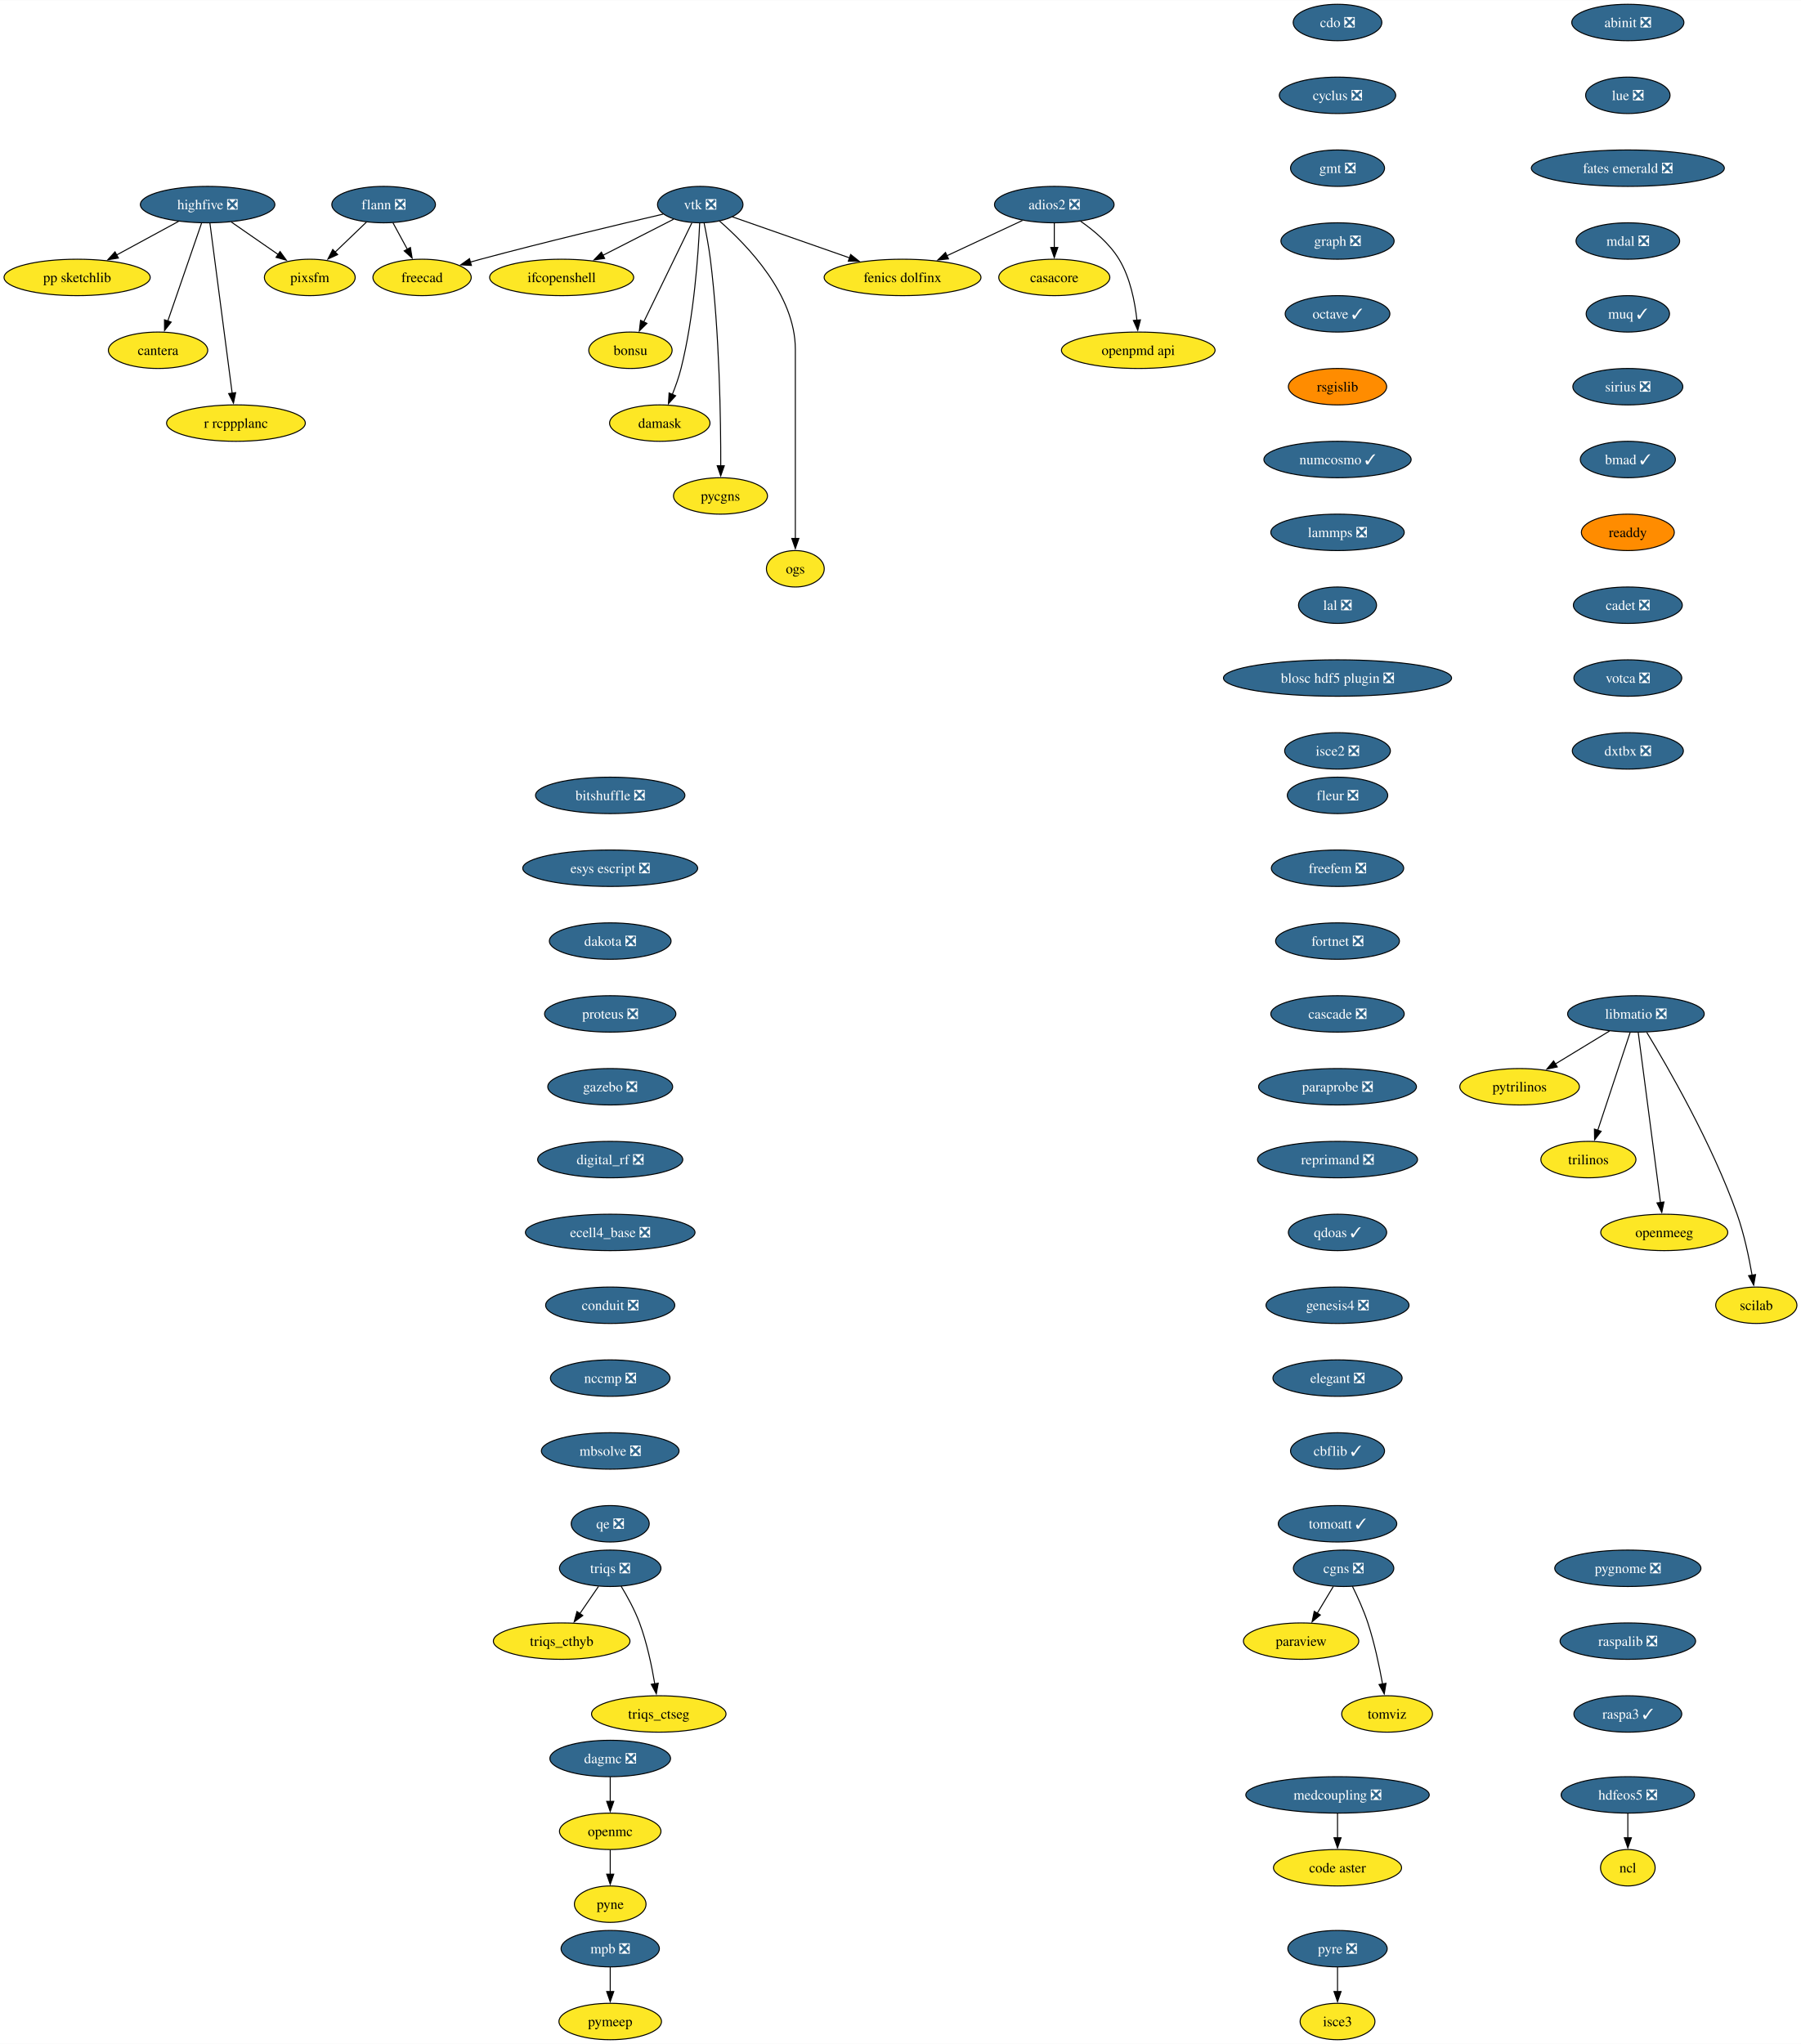
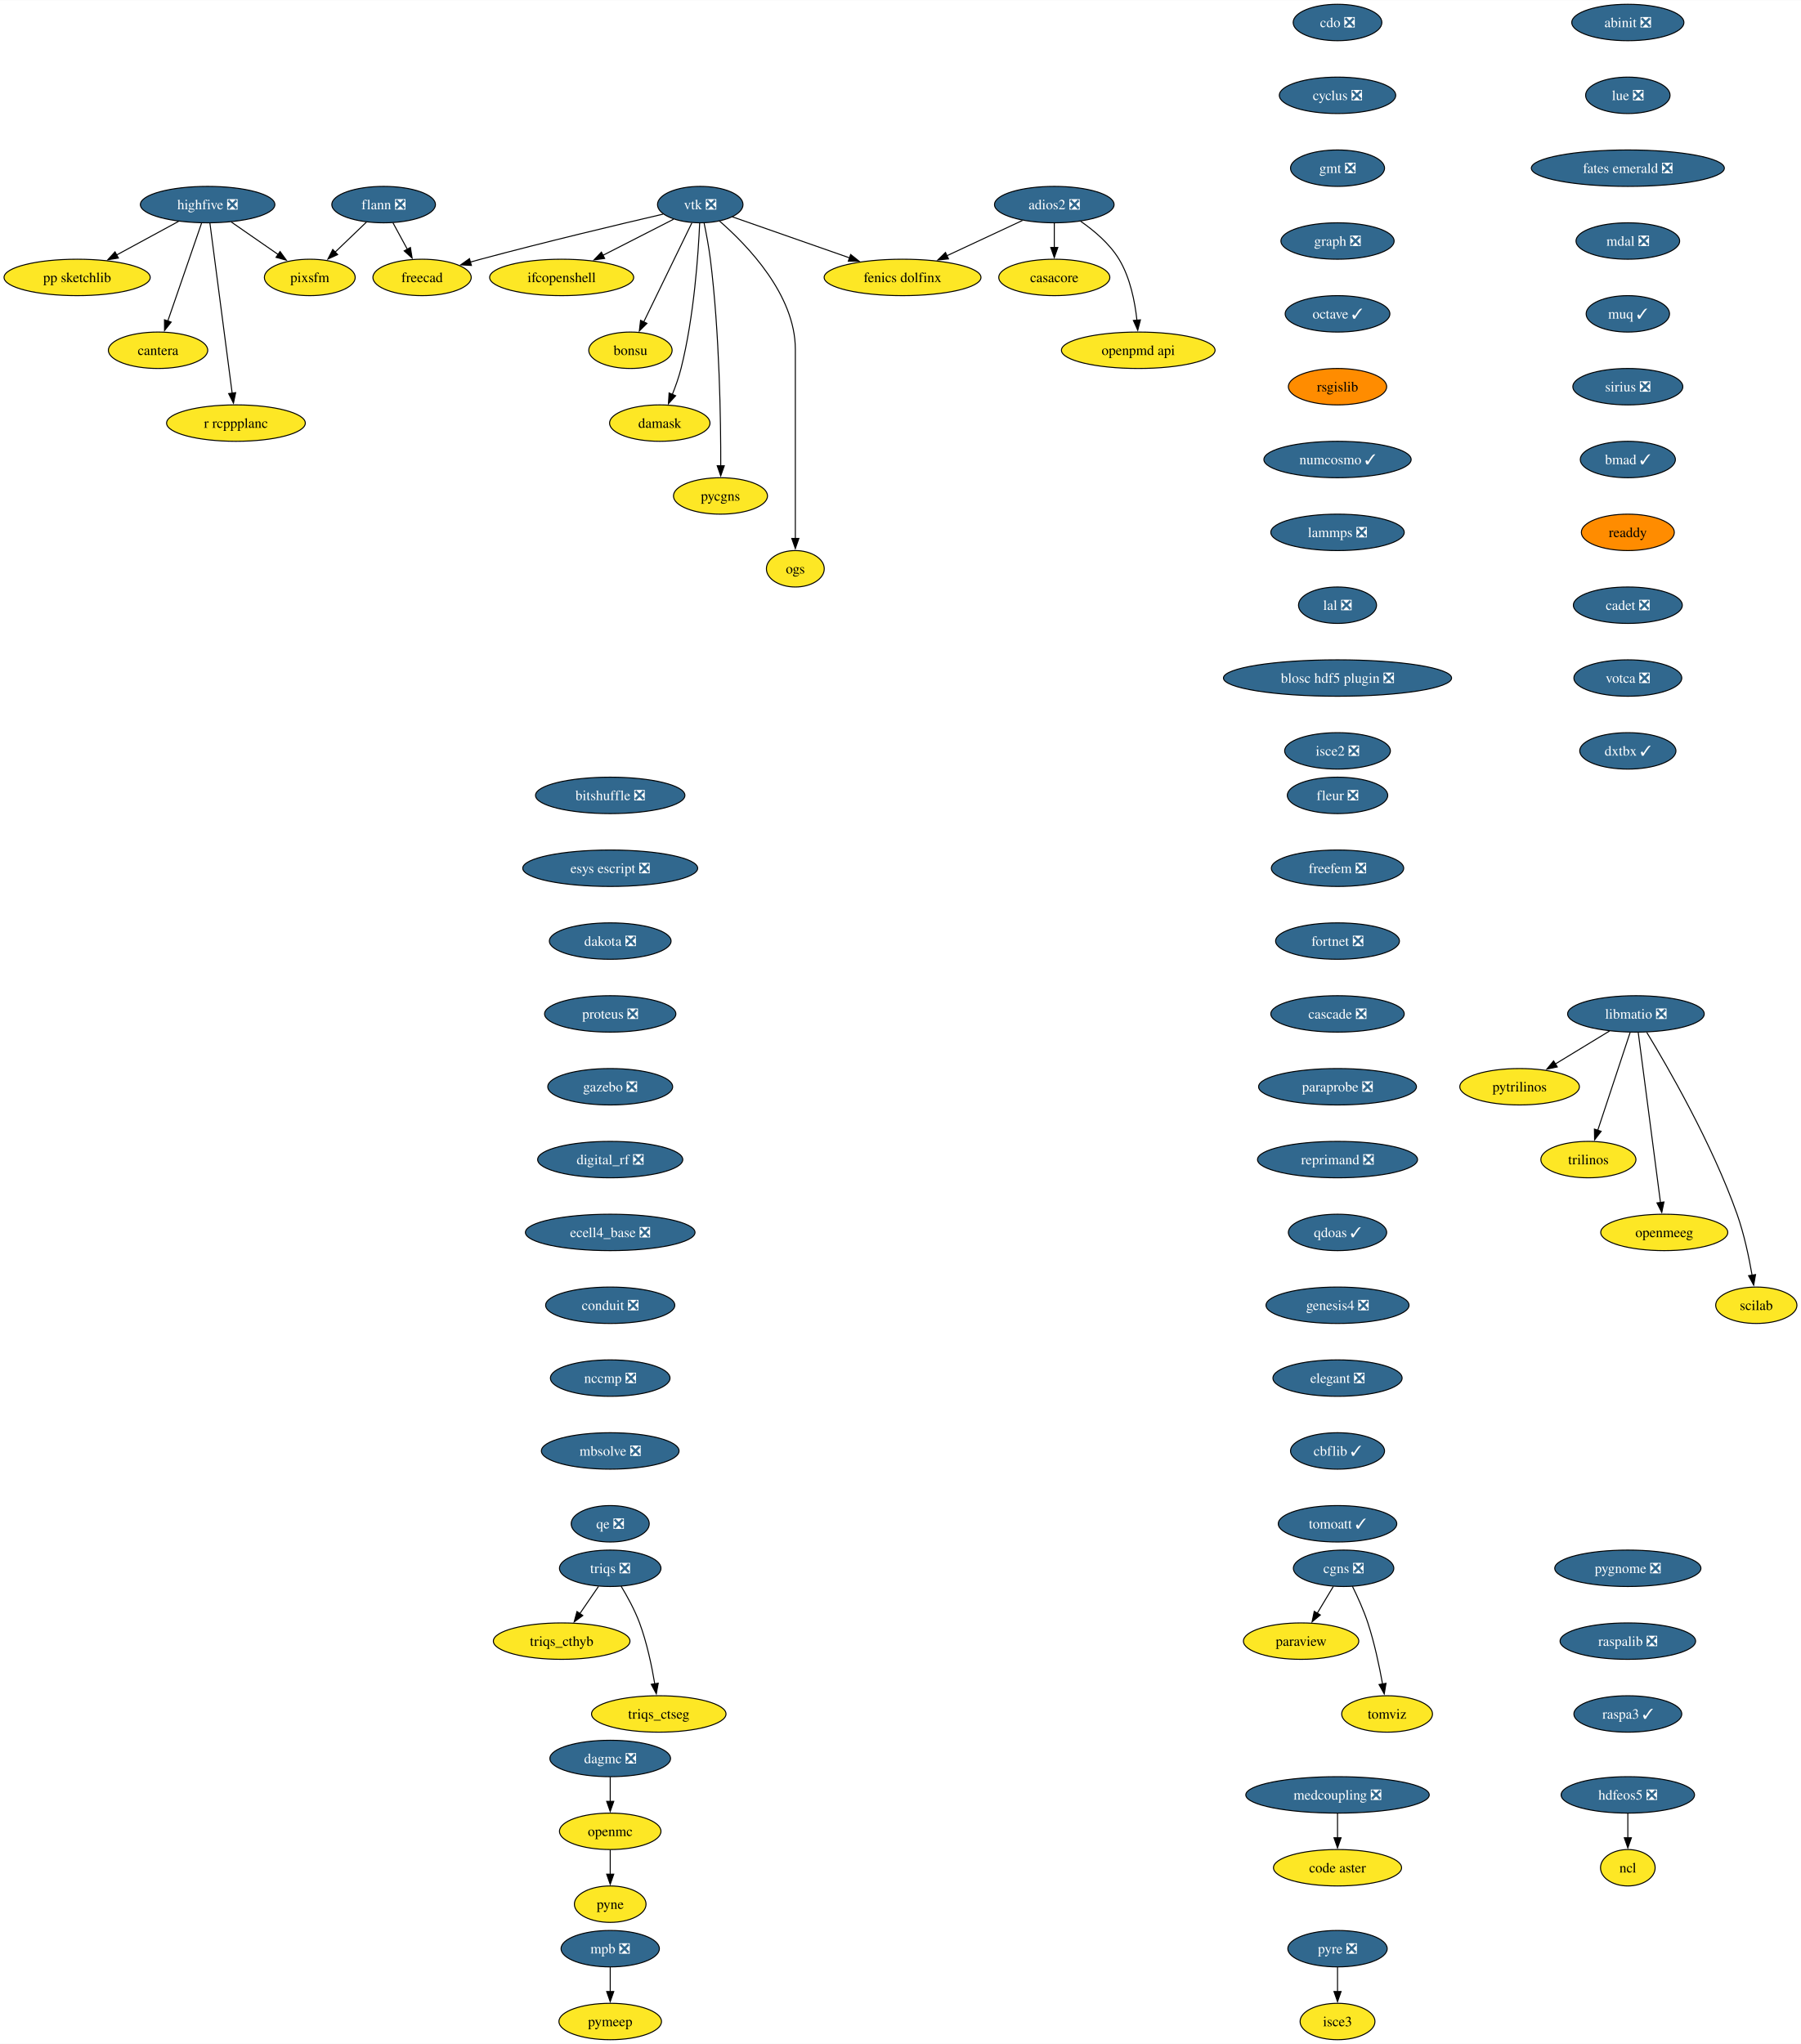
<svg xmlns="http://www.w3.org/2000/svg" xmlns:xlink="http://www.w3.org/1999/xlink" width="1780pt" height="2020pt" viewBox="0.00 0.00 1780.41 2020.00">
  <g id="graph0" class="graph" transform="scale(1 1) rotate(0) translate(4 2016)">
    <polygon fill="white" stroke="none" points="-4,4 -4,-2016 1776.41,-2016 1776.41,4 -4,4" />
    <g id="node1" class="node">
      <g id="a_node1">
        <a xlink:href="https://github.com/conda-forge/casacore-feedstock" xlink:title="casacore">
          <ellipse fill="#fde725" stroke="black" cx="1038.25" cy="-1742" rx="54.89" ry="18" />
          <text text-anchor="middle" x="1038.25" y="-1737.33" font-family="Times,serif" font-size="14.00">casacore</text>
        </a>
      </g>
    </g>
    <g id="node2" class="node">
      <g id="a_node2">
        <a xlink:href="https://github.com/conda-forge/cdo-feedstock/pull/163" xlink:title="cdo ❎">
          <ellipse fill="#31688e" stroke="black" cx="1318.25" cy="-1994" rx="43.84" ry="18" />
          <text text-anchor="middle" x="1318.25" y="-1989.33" font-family="Times,serif" font-size="14.00" fill="white">cdo ❎</text>
        </a>
      </g>
    </g>
    <g id="node3" class="node">
      <g id="a_node3">
        <a xlink:href="https://github.com/conda-forge/cyclus-feedstock/pull/107" xlink:title="cyclus ❎">
          <ellipse fill="#31688e" stroke="black" cx="1318.25" cy="-1922" rx="57.52" ry="18" />
          <text text-anchor="middle" x="1318.25" y="-1917.33" font-family="Times,serif" font-size="14.00" fill="white">cyclus ❎</text>
        </a>
      </g>
    </g>
    <g id="node4" class="node">
      <g id="a_node4">
        <a xlink:href="https://github.com/conda-forge/gmt-feedstock/pull/312" xlink:title="gmt ❎">
          <ellipse fill="#31688e" stroke="black" cx="1318.25" cy="-1850" rx="46.47" ry="18" />
          <text text-anchor="middle" x="1318.25" y="-1845.33" font-family="Times,serif" font-size="14.00" fill="white">gmt ❎</text>
        </a>
      </g>
    </g>
    <g id="node8" class="node">
      <g id="a_node8">
        <a xlink:href="https://github.com/conda-forge/graph-feedstock/pull/13" xlink:title="graph ❎">
          <ellipse fill="#31688e" stroke="black" cx="1318.25" cy="-1778" rx="55.94" ry="18" />
          <text text-anchor="middle" x="1318.25" y="-1773.33" font-family="Times,serif" font-size="14.00" fill="white">graph ❎</text>
        </a>
      </g>
    </g>
    <g id="node5" class="node">
      <g id="a_node5">
        <a xlink:href="https://github.com/conda-forge/flann-feedstock/pull/48" xlink:title="flann ❎">
          <ellipse fill="#31688e" stroke="black" cx="375.25" cy="-1814" rx="51.21" ry="18" />
          <text text-anchor="middle" x="375.25" y="-1809.33" font-family="Times,serif" font-size="14.00" fill="white">flann ❎</text>
        </a>
      </g>
    </g>
    <g id="node6" class="node">
      <g id="a_node6">
        <a xlink:href="https://github.com/conda-forge/freecad-feedstock" xlink:title="freecad">
          <ellipse fill="#fde725" stroke="black" cx="413.25" cy="-1742" rx="48.58" ry="18" />
          <text text-anchor="middle" x="413.25" y="-1737.33" font-family="Times,serif" font-size="14.00">freecad</text>
        </a>
      </g>
    </g>
    <g id="edge3" class="edge">
      <path fill="none" stroke="black" d="M384.45,-1796.05C388.75,-1788.14 393.96,-1778.54 398.76,-1769.69" />
      <polygon fill="black" stroke="black" points="401.72,-1771.58 403.42,-1761.12 395.57,-1768.24 401.72,-1771.58" />
    </g>
    <g id="node7" class="node">
      <g id="a_node7">
        <a xlink:href="https://github.com/conda-forge/pixsfm-feedstock" xlink:title="pixsfm">
          <ellipse fill="#fde725" stroke="black" cx="302.25" cy="-1742" rx="44.9" ry="18" />
          <text text-anchor="middle" x="302.25" y="-1737.33" font-family="Times,serif" font-size="14.00">pixsfm</text>
        </a>
      </g>
    </g>
    <g id="edge4" class="edge">
      <path fill="none" stroke="black" d="M358.32,-1796.76C349.11,-1787.93 337.53,-1776.83 327.3,-1767.01" />
      <polygon fill="black" stroke="black" points="329.82,-1764.59 320.18,-1760.19 324.98,-1769.64 329.82,-1764.59" />
    </g>
    <g id="node9" class="node">
      <g id="a_node9">
        <a xlink:href="https://github.com/conda-forge/octave-feedstock/pull/139" xlink:title="octave ✓">
          <ellipse fill="#31688e" stroke="black" cx="1318.25" cy="-1706" rx="51.74" ry="18" />
          <text text-anchor="middle" x="1318.25" y="-1701.33" font-family="Times,serif" font-size="14.00" fill="white">octave ✓</text>
        </a>
      </g>
    </g>
    <g id="node17" class="node">
      <g id="a_node17">
        <a xlink:href="https://github.com/conda-forge/rsgislib-feedstock" xlink:title="rsgislib">
          <ellipse fill="#ff8c00" stroke="black" cx="1318.25" cy="-1634" rx="48.58" ry="18" />
          <text text-anchor="middle" x="1318.25" y="-1629.33" font-family="Times,serif" font-size="14.00">rsgislib</text>
        </a>
      </g>
    </g>
    <g id="node10" class="node">
      <g id="a_node10">
        <a xlink:href="https://github.com/conda-forge/hdfeos5-feedstock/pull/44" xlink:title="hdfeos5 ❎">
          <ellipse fill="#31688e" stroke="black" cx="1605.25" cy="-242" rx="65.94" ry="18" />
          <text text-anchor="middle" x="1605.25" y="-237.32" font-family="Times,serif" font-size="14.00" fill="white">hdfeos5 ❎</text>
        </a>
      </g>
    </g>
    <g id="node11" class="node">
      <g id="a_node11">
        <a xlink:href="https://github.com/conda-forge/ncl-feedstock" xlink:title="ncl">
          <ellipse fill="#fde725" stroke="black" cx="1605.25" cy="-170" rx="27" ry="18" />
          <text text-anchor="middle" x="1605.25" y="-165.32" font-family="Times,serif" font-size="14.00">ncl</text>
        </a>
      </g>
    </g>
    <g id="edge7" class="edge">
      <path fill="none" stroke="black" d="M1605.25,-223.7C1605.25,-216.41 1605.25,-207.73 1605.25,-199.54" />
      <polygon fill="black" stroke="black" points="1608.75,-199.62 1605.25,-189.62 1601.75,-199.62 1608.75,-199.62" />
    </g>
    <g id="node12" class="node">
      <g id="a_node12">
        <a xlink:href="https://github.com/conda-forge/libmatio-feedstock/pull/57" xlink:title="libmatio ❎">
          <ellipse fill="#31688e" stroke="black" cx="1613.25" cy="-1014" rx="67.52" ry="18" />
          <text text-anchor="middle" x="1613.25" y="-1009.33" font-family="Times,serif" font-size="14.00" fill="white">libmatio ❎</text>
        </a>
      </g>
    </g>
    <g id="node13" class="node">
      <g id="a_node13">
        <a xlink:href="https://github.com/conda-forge/pytrilinos-feedstock" xlink:title="pytrilinos">
          <ellipse fill="#fde725" stroke="black" cx="1498.25" cy="-942" rx="59.1" ry="18" />
          <text text-anchor="middle" x="1498.25" y="-937.33" font-family="Times,serif" font-size="14.00">pytrilinos</text>
        </a>
      </g>
    </g>
    <g id="edge8" class="edge">
      <path fill="none" stroke="black" d="M1587.16,-997.12C1571.31,-987.47 1550.88,-975.04 1533.6,-964.52" />
      <polygon fill="black" stroke="black" points="1535.5,-961.58 1525.14,-959.37 1531.86,-967.56 1535.5,-961.58" />
    </g>
    <g id="node14" class="node">
      <g id="a_node14">
        <a xlink:href="https://github.com/conda-forge/trilinos-feedstock" xlink:title="trilinos">
          <ellipse fill="#fde725" stroke="black" cx="1566.25" cy="-870" rx="47" ry="18" />
          <text text-anchor="middle" x="1566.25" y="-865.33" font-family="Times,serif" font-size="14.00">trilinos</text>
        </a>
      </g>
    </g>
    <g id="edge9" class="edge">
      <path fill="none" stroke="black" d="M1607.49,-995.59C1599.52,-971.5 1585.04,-927.75 1575.53,-899.03" />
      <polygon fill="black" stroke="black" points="1578.86,-897.94 1572.39,-889.55 1572.21,-900.14 1578.86,-897.94" />
    </g>
    <g id="node15" class="node">
      <g id="a_node15">
        <a xlink:href="https://github.com/conda-forge/openmeeg-feedstock" xlink:title="openmeeg">
          <ellipse fill="#fde725" stroke="black" cx="1641.25" cy="-798" rx="62.78" ry="18" />
          <text text-anchor="middle" x="1641.25" y="-793.33" font-family="Times,serif" font-size="14.00">openmeeg</text>
        </a>
      </g>
    </g>
    <g id="edge10" class="edge">
      <path fill="none" stroke="black" d="M1615.5,-995.85C1620.3,-959.14 1631.61,-872.66 1637.52,-827.53" />
      <polygon fill="black" stroke="black" points="1640.97,-828.1 1638.8,-817.73 1634.03,-827.19 1640.97,-828.1" />
    </g>
    <g id="node16" class="node">
      <g id="a_node16">
        <a xlink:href="https://github.com/conda-forge/scilab-feedstock" xlink:title="scilab">
          <ellipse fill="#fde725" stroke="black" cx="1732.25" cy="-726" rx="40.16" ry="18" />
          <text text-anchor="middle" x="1732.25" y="-721.33" font-family="Times,serif" font-size="14.00">scilab</text>
        </a>
      </g>
    </g>
    <g id="edge11" class="edge">
      <path fill="none" stroke="black" d="M1623.95,-995.76C1644.26,-962.32 1688.56,-885.79 1713.25,-816 1720.19,-796.39 1725.01,-773.42 1728.07,-755.73" />
      <polygon fill="black" stroke="black" points="1731.51,-756.35 1729.66,-745.92 1724.6,-755.23 1731.51,-756.35" />
    </g>
    <g id="node21" class="node">
      <g id="a_node21">
        <a xlink:href="https://github.com/conda-forge/numcosmo-feedstock/pull/85" xlink:title="numcosmo ✓">
          <ellipse fill="#31688e" stroke="black" cx="1318.25" cy="-1562" rx="72.78" ry="18" />
          <text text-anchor="middle" x="1318.25" y="-1557.33" font-family="Times,serif" font-size="14.00" fill="white">numcosmo ✓</text>
        </a>
      </g>
    </g>
    <g id="node18" class="node">
      <g id="a_node18">
        <a xlink:href="https://github.com/conda-forge/openmc-feedstock" xlink:title="openmc">
          <ellipse fill="#fde725" stroke="black" cx="599.25" cy="-206" rx="50.16" ry="18" />
          <text text-anchor="middle" x="599.25" y="-201.33" font-family="Times,serif" font-size="14.00">openmc</text>
        </a>
      </g>
    </g>
    <g id="node19" class="node">
      <g id="a_node19">
        <a xlink:href="https://github.com/conda-forge/pyne-feedstock" xlink:title="pyne">
          <ellipse fill="#fde725" stroke="black" cx="599.25" cy="-134" rx="35.42" ry="18" />
          <text text-anchor="middle" x="599.25" y="-129.32" font-family="Times,serif" font-size="14.00">pyne</text>
        </a>
      </g>
    </g>
    <g id="edge13" class="edge">
      <path fill="none" stroke="black" d="M599.25,-187.7C599.25,-180.41 599.25,-171.73 599.25,-163.54" />
      <polygon fill="black" stroke="black" points="602.75,-163.62 599.25,-153.62 595.75,-163.62 602.75,-163.62" />
    </g>
    <g id="node20" class="node">
      <g id="a_node20">
        <a xlink:href="https://github.com/conda-forge/paraview-feedstock" xlink:title="paraview">
          <ellipse fill="#fde725" stroke="black" cx="1282.25" cy="-394" rx="57" ry="18" />
          <text text-anchor="middle" x="1282.25" y="-389.32" font-family="Times,serif" font-size="14.00">paraview</text>
        </a>
      </g>
    </g>
    <g id="node29" class="node">
      <g id="a_node29">
        <a xlink:href="https://github.com/conda-forge/lammps-feedstock/pull/215" xlink:title="lammps ❎">
          <ellipse fill="#31688e" stroke="black" cx="1318.25" cy="-1490" rx="65.94" ry="18" />
          <text text-anchor="middle" x="1318.25" y="-1485.33" font-family="Times,serif" font-size="14.00" fill="white">lammps ❎</text>
        </a>
      </g>
    </g>
    <g id="node22" class="node">
      <g id="a_node22">
        <a xlink:href="https://github.com/conda-forge/vtk-feedstock/pull/381" xlink:title="vtk ❎">
          <ellipse fill="#31688e" stroke="black" cx="688.25" cy="-1814" rx="42.26" ry="18" />
          <text text-anchor="middle" x="688.25" y="-1809.33" font-family="Times,serif" font-size="14.00" fill="white">vtk ❎</text>
        </a>
      </g>
    </g>
    <g id="edge15" class="edge">
      <path fill="none" stroke="black" d="M651.65,-1804.6C608.41,-1794.55 534.36,-1776.95 471.25,-1760 467.91,-1759.1 464.48,-1758.16 461.02,-1757.19" />
      <polygon fill="black" stroke="black" points="462.03,-1753.84 451.46,-1754.46 460.11,-1760.57 462.03,-1753.84" />
    </g>
    <g id="node23" class="node">
      <g id="a_node23">
        <a xlink:href="https://github.com/conda-forge/ifcopenshell-feedstock" xlink:title="ifcopenshell">
          <ellipse fill="#fde725" stroke="black" cx="551.25" cy="-1742" rx="71.2" ry="18" />
          <text text-anchor="middle" x="551.25" y="-1737.33" font-family="Times,serif" font-size="14.00">ifcopenshell</text>
        </a>
      </g>
    </g>
    <g id="edge16" class="edge">
      <path fill="none" stroke="black" d="M661.84,-1799.5C642.01,-1789.37 614.51,-1775.32 591.89,-1763.77" />
      <polygon fill="black" stroke="black" points="593.74,-1760.78 583.24,-1759.34 590.55,-1767.01 593.74,-1760.78" />
    </g>
    <g id="node24" class="node">
      <g id="a_node24">
        <a xlink:href="https://github.com/conda-forge/bonsu-feedstock" xlink:title="bonsu">
          <ellipse fill="#fde725" stroke="black" cx="619.25" cy="-1670" rx="41.21" ry="18" />
          <text text-anchor="middle" x="619.25" y="-1665.33" font-family="Times,serif" font-size="14.00">bonsu</text>
        </a>
      </g>
    </g>
    <g id="edge17" class="edge">
      <path fill="none" stroke="black" d="M679.93,-1795.87C668.11,-1771.54 646.33,-1726.73 632.34,-1697.93" />
      <polygon fill="black" stroke="black" points="635.57,-1696.57 628.05,-1689.11 629.27,-1699.63 635.57,-1696.57" />
    </g>
    <g id="node25" class="node">
      <g id="a_node25">
        <a xlink:href="https://github.com/conda-forge/damask-feedstock" xlink:title="damask">
          <ellipse fill="#fde725" stroke="black" cx="648.25" cy="-1598" rx="49.63" ry="18" />
          <text text-anchor="middle" x="648.25" y="-1593.33" font-family="Times,serif" font-size="14.00">damask</text>
        </a>
      </g>
    </g>
    <g id="edge18" class="edge">
      <path fill="none" stroke="black" d="M687.69,-1795.82C686.38,-1766.08 682.21,-1703.3 669.25,-1652 667.09,-1643.42 663.87,-1634.38 660.61,-1626.23" />
      <polygon fill="black" stroke="black" points="663.91,-1625.06 656.8,-1617.21 657.46,-1627.78 663.91,-1625.06" />
    </g>
    <g id="node26" class="node">
      <g id="a_node26">
        <a xlink:href="https://github.com/conda-forge/pycgns-feedstock" xlink:title="pycgns">
          <ellipse fill="#fde725" stroke="black" cx="708.25" cy="-1526" rx="46.47" ry="18" />
          <text text-anchor="middle" x="708.25" y="-1521.33" font-family="Times,serif" font-size="14.00">pycgns</text>
        </a>
      </g>
    </g>
    <g id="edge19" class="edge">
      <path fill="none" stroke="black" d="M692.04,-1795.9C694.19,-1785.56 696.74,-1772.08 698.25,-1760 707.42,-1686.74 708.6,-1599.62 708.52,-1555.56" />
      <polygon fill="black" stroke="black" points="712.02,-1555.82 708.48,-1545.84 705.02,-1555.86 712.02,-1555.82" />
    </g>
    <g id="node27" class="node">
      <g id="a_node27">
        <a xlink:href="https://github.com/conda-forge/fenics-dolfinx-feedstock" xlink:title="fenics dolfinx">
          <ellipse fill="#fde725" stroke="black" cx="888.25" cy="-1742" rx="77.52" ry="18" />
          <text text-anchor="middle" x="888.25" y="-1737.33" font-family="Times,serif" font-size="14.00">fenics dolfinx</text>
        </a>
      </g>
    </g>
    <g id="edge20" class="edge">
      <path fill="none" stroke="black" d="M719.94,-1801.91C751.12,-1791 799.27,-1774.14 836.09,-1761.26" />
      <polygon fill="black" stroke="black" points="836.93,-1764.67 845.21,-1758.06 834.62,-1758.06 836.93,-1764.67" />
    </g>
    <g id="node28" class="node">
      <g id="a_node28">
        <a xlink:href="https://github.com/conda-forge/ogs-feedstock" xlink:title="ogs">
          <ellipse fill="#fde725" stroke="black" cx="782.25" cy="-1454" rx="28.59" ry="18" />
          <text text-anchor="middle" x="782.25" y="-1449.33" font-family="Times,serif" font-size="14.00">ogs</text>
        </a>
      </g>
    </g>
    <g id="edge21" class="edge">
      <path fill="none" stroke="black" d="M707.27,-1797.75C734.74,-1773.88 782.25,-1724.81 782.25,-1671 782.25,-1671 782.25,-1671 782.25,-1597 782.25,-1557.74 782.25,-1512.38 782.25,-1483.69" />
      <polygon fill="black" stroke="black" points="785.75,-1484 782.25,-1474 778.75,-1484 785.75,-1484" />
    </g>
    <g id="node32" class="node">
      <g id="a_node32">
        <a xlink:href="https://github.com/conda-forge/lal-feedstock/pull/108" xlink:title="lal ❎">
          <ellipse fill="#31688e" stroke="black" cx="1318.25" cy="-1418" rx="38.58" ry="18" />
          <text text-anchor="middle" x="1318.25" y="-1413.33" font-family="Times,serif" font-size="14.00" fill="white">lal ❎</text>
        </a>
      </g>
    </g>
    <g id="node30" class="node">
      <g id="a_node30">
        <a xlink:href="https://github.com/conda-forge/mpb-feedstock/pull/48" xlink:title="mpb ❎">
          <ellipse fill="#31688e" stroke="black" cx="599.25" cy="-90" rx="48.58" ry="18" />
          <text text-anchor="middle" x="599.25" y="-85.33" font-family="Times,serif" font-size="14.00" fill="white">mpb ❎</text>
        </a>
      </g>
    </g>
    <g id="node31" class="node">
      <g id="a_node31">
        <a xlink:href="https://github.com/conda-forge/pymeep-feedstock" xlink:title="pymeep">
          <ellipse fill="#fde725" stroke="black" cx="599.25" cy="-18" rx="50.68" ry="18" />
          <text text-anchor="middle" x="599.25" y="-13.32" font-family="Times,serif" font-size="14.00">pymeep</text>
        </a>
      </g>
    </g>
    <g id="edge23" class="edge">
      <path fill="none" stroke="black" d="M599.25,-71.7C599.25,-64.41 599.25,-55.73 599.25,-47.54" />
      <polygon fill="black" stroke="black" points="602.75,-47.62 599.25,-37.62 595.75,-47.62 602.75,-47.62" />
    </g>
    <g id="node34" class="node">
      <g id="a_node34">
        <a xlink:href="https://github.com/conda-forge/blosc-hdf5-plugin-feedstock/pull/13" xlink:title="blosc hdf5 plugin ❎">
          <ellipse fill="#31688e" stroke="black" cx="1318.25" cy="-1346" rx="112.76" ry="18" />
          <text text-anchor="middle" x="1318.25" y="-1341.33" font-family="Times,serif" font-size="14.00" fill="white">blosc hdf5 plugin ❎</text>
        </a>
      </g>
    </g>
    <g id="node33" class="node">
      <g id="a_node33">
        <a xlink:href="https://github.com/conda-forge/openpmd-api-feedstock" xlink:title="openpmd api">
          <ellipse fill="#fde725" stroke="black" cx="1121.25" cy="-1670" rx="75.94" ry="18" />
          <text text-anchor="middle" x="1121.25" y="-1665.33" font-family="Times,serif" font-size="14.00">openpmd api</text>
        </a>
      </g>
    </g>
    <g id="node39" class="node">
      <g id="a_node39">
        <a xlink:href="https://github.com/conda-forge/isce2-feedstock/pull/72" xlink:title="isce2 ❎">
          <ellipse fill="#31688e" stroke="black" cx="1318.25" cy="-1274" rx="52.26" ry="18" />
          <text text-anchor="middle" x="1318.25" y="-1269.33" font-family="Times,serif" font-size="14.00" fill="white">isce2 ❎</text>
        </a>
      </g>
    </g>
    <g id="node35" class="node">
      <g id="a_node35">
        <a xlink:href="https://github.com/conda-forge/highfive-feedstock/pull/51" xlink:title="highfive ❎">
          <ellipse fill="#31688e" stroke="black" cx="201.25" cy="-1814" rx="66.47" ry="18" />
          <text text-anchor="middle" x="201.25" y="-1809.33" font-family="Times,serif" font-size="14.00" fill="white">highfive ❎</text>
        </a>
      </g>
    </g>
    <g id="edge26" class="edge">
      <path fill="none" stroke="black" d="M224.68,-1796.76C238.45,-1787.22 256.02,-1775.04 270.97,-1764.68" />
      <polygon fill="black" stroke="black" points="272.87,-1767.62 279.09,-1759.05 268.88,-1761.87 272.87,-1767.62" />
    </g>
    <g id="node36" class="node">
      <g id="a_node36">
        <a xlink:href="https://github.com/conda-forge/pp-sketchlib-feedstock" xlink:title="pp sketchlib">
          <ellipse fill="#fde725" stroke="black" cx="72.25" cy="-1742" rx="72.25" ry="18" />
          <text text-anchor="middle" x="72.25" y="-1737.33" font-family="Times,serif" font-size="14.00">pp sketchlib</text>
        </a>
      </g>
    </g>
    <g id="edge27" class="edge">
      <path fill="none" stroke="black" d="M172.62,-1797.46C154.55,-1787.66 130.96,-1774.85 111.19,-1764.13" />
      <polygon fill="black" stroke="black" points="113.04,-1761.15 102.58,-1759.46 109.7,-1767.3 113.04,-1761.15" />
    </g>
    <g id="node37" class="node">
      <g id="a_node37">
        <a xlink:href="https://github.com/conda-forge/cantera-feedstock" xlink:title="cantera">
          <ellipse fill="#fde725" stroke="black" cx="152.25" cy="-1670" rx="49.1" ry="18" />
          <text text-anchor="middle" x="152.25" y="-1665.33" font-family="Times,serif" font-size="14.00">cantera</text>
        </a>
      </g>
    </g>
    <g id="edge28" class="edge">
      <path fill="none" stroke="black" d="M195.24,-1795.59C186.9,-1771.4 171.7,-1727.36 161.79,-1698.65" />
      <polygon fill="black" stroke="black" points="165.22,-1697.85 158.65,-1689.54 158.6,-1700.14 165.22,-1697.85" />
    </g>
    <g id="node38" class="node">
      <g id="a_node38">
        <a xlink:href="https://github.com/conda-forge/r-rcppplanc-feedstock" xlink:title="r rcppplanc">
          <ellipse fill="#fde725" stroke="black" cx="229.25" cy="-1598" rx="68.57" ry="18" />
          <text text-anchor="middle" x="229.25" y="-1593.33" font-family="Times,serif" font-size="14.00">r rcppplanc</text>
        </a>
      </g>
    </g>
    <g id="edge29" class="edge">
      <path fill="none" stroke="black" d="M203.5,-1795.85C208.3,-1759.14 219.61,-1672.66 225.52,-1627.53" />
      <polygon fill="black" stroke="black" points="228.97,-1628.1 226.8,-1617.73 222.03,-1627.19 228.97,-1628.1" />
    </g>
    <g id="node40" class="node">
      <g id="a_node40">
        <a xlink:href="https://github.com/conda-forge/bitshuffle-feedstock/pull/59" xlink:title="bitshuffle ❎">
          <ellipse fill="#31688e" stroke="black" cx="599.25" cy="-1230" rx="73.83" ry="18" />
          <text text-anchor="middle" x="599.25" y="-1225.33" font-family="Times,serif" font-size="14.00" fill="white">bitshuffle ❎</text>
        </a>
      </g>
    </g>
    <g id="node41" class="node">
      <g id="a_node41">
        <a xlink:href="https://github.com/conda-forge/esys-escript-feedstock/pull/80" xlink:title="esys escript ❎">
          <ellipse fill="#31688e" stroke="black" cx="599.25" cy="-1158" rx="86.46" ry="18" />
          <text text-anchor="middle" x="599.25" y="-1153.33" font-family="Times,serif" font-size="14.00" fill="white">esys escript ❎</text>
        </a>
      </g>
    </g>
    <g id="node45" class="node">
      <g id="a_node45">
        <a xlink:href="https://github.com/conda-forge/dakota-feedstock/pull/56" xlink:title="dakota ❎">
          <ellipse fill="#31688e" stroke="black" cx="599.25" cy="-1086" rx="60.15" ry="18" />
          <text text-anchor="middle" x="599.25" y="-1081.33" font-family="Times,serif" font-size="14.00" fill="white">dakota ❎</text>
        </a>
      </g>
    </g>
    <g id="node42" class="node">
      <g id="a_node42">
        <a xlink:href="https://github.com/conda-forge/adios2-feedstock/pull/111" xlink:title="adios2 ❎">
          <ellipse fill="#31688e" stroke="black" cx="1038.25" cy="-1814" rx="59.1" ry="18" />
          <text text-anchor="middle" x="1038.25" y="-1809.33" font-family="Times,serif" font-size="14.00" fill="white">adios2 ❎</text>
        </a>
      </g>
    </g>
    <g id="edge32" class="edge">
      <path fill="none" stroke="black" d="M1038.25,-1795.7C1038.25,-1788.41 1038.25,-1779.73 1038.25,-1771.54" />
      <polygon fill="black" stroke="black" points="1041.75,-1771.62 1038.25,-1761.62 1034.75,-1771.62 1041.75,-1771.62" />
    </g>
    <g id="edge33" class="edge">
      <path fill="none" stroke="black" d="M1006.81,-1798.33C985.11,-1788.2 955.96,-1774.6 932,-1763.41" />
      <polygon fill="black" stroke="black" points="933.65,-1760.32 923.11,-1759.27 930.69,-1766.67 933.65,-1760.32" />
    </g>
    <g id="edge34" class="edge">
      <path fill="none" stroke="black" d="M1064.36,-1797.46C1077.68,-1788.21 1092.98,-1775.3 1102.25,-1760 1113.28,-1741.8 1117.96,-1718.11 1119.93,-1699.75" />
      <polygon fill="black" stroke="black" points="1123.41,-1700.05 1120.75,-1689.8 1116.44,-1699.47 1123.41,-1700.05" />
    </g>
    <g id="node43" class="node">
      <g id="a_node43">
        <a xlink:href="https://github.com/conda-forge/cgns-feedstock/pull/36" xlink:title="cgns ❎">
          <ellipse fill="#31688e" stroke="black" cx="1324.25" cy="-466" rx="49.63" ry="18" />
          <text text-anchor="middle" x="1324.25" y="-461.32" font-family="Times,serif" font-size="14.00" fill="white">cgns ❎</text>
        </a>
      </g>
    </g>
    <g id="edge35" class="edge">
      <path fill="none" stroke="black" d="M1314.09,-448.05C1309.29,-440.06 1303.45,-430.33 1298.09,-421.4" />
      <polygon fill="black" stroke="black" points="1301.25,-419.86 1293.1,-413.09 1295.25,-423.46 1301.25,-419.86" />
    </g>
    <g id="node44" class="node">
      <g id="a_node44">
        <a xlink:href="https://github.com/conda-forge/tomviz-feedstock" xlink:title="tomviz">
          <ellipse fill="#fde725" stroke="black" cx="1367.25" cy="-322" rx="44.9" ry="18" />
          <text text-anchor="middle" x="1367.25" y="-317.32" font-family="Times,serif" font-size="14.00">tomviz</text>
        </a>
      </g>
    </g>
    <g id="edge36" class="edge">
      <path fill="none" stroke="black" d="M1332.99,-448.19C1338.02,-437.95 1344.15,-424.47 1348.25,-412 1354.75,-392.24 1359.59,-369.28 1362.76,-351.62" />
      <polygon fill="black" stroke="black" points="1366.19,-352.29 1364.43,-341.84 1359.29,-351.11 1366.19,-352.29" />
    </g>
    <g id="node46" class="node">
      <g id="a_node46">
        <a xlink:href="https://github.com/conda-forge/proteus-feedstock/pull/75" xlink:title="proteus ❎">
          <ellipse fill="#31688e" stroke="black" cx="599.25" cy="-1014" rx="64.89" ry="18" />
          <text text-anchor="middle" x="599.25" y="-1009.33" font-family="Times,serif" font-size="14.00" fill="white">proteus ❎</text>
        </a>
      </g>
    </g>
    <g id="node50" class="node">
      <g id="a_node50">
        <a xlink:href="https://github.com/conda-forge/gazebo-feedstock/pull/239" xlink:title="gazebo ❎">
          <ellipse fill="#31688e" stroke="black" cx="599.25" cy="-942" rx="61.73" ry="18" />
          <text text-anchor="middle" x="599.25" y="-937.33" font-family="Times,serif" font-size="14.00" fill="white">gazebo ❎</text>
        </a>
      </g>
    </g>
    <g id="node47" class="node">
      <g id="a_node47">
        <a xlink:href="https://github.com/conda-forge/triqs-feedstock/pull/74" xlink:title="triqs ❎">
          <ellipse fill="#31688e" stroke="black" cx="599.25" cy="-466" rx="50.16" ry="18" />
          <text text-anchor="middle" x="599.25" y="-461.32" font-family="Times,serif" font-size="14.00" fill="white">triqs ❎</text>
        </a>
      </g>
    </g>
    <g id="node48" class="node">
      <g id="a_node48">
        <a xlink:href="https://github.com/conda-forge/triqs_cthyb-feedstock" xlink:title="triqs_cthyb">
          <ellipse fill="#fde725" stroke="black" cx="551.25" cy="-394" rx="67.52" ry="18" />
          <text text-anchor="middle" x="551.25" y="-389.32" font-family="Times,serif" font-size="14.00">triqs_cthyb</text>
        </a>
      </g>
    </g>
    <g id="edge39" class="edge">
      <path fill="none" stroke="black" d="M587.63,-448.05C582.09,-439.97 575.34,-430.12 569.16,-421.11" />
      <polygon fill="black" stroke="black" points="572.16,-419.31 563.62,-413.04 566.39,-423.26 572.16,-419.31" />
    </g>
    <g id="node49" class="node">
      <g id="a_node49">
        <a xlink:href="https://github.com/conda-forge/triqs_ctseg-feedstock" xlink:title="triqs_ctseg">
          <ellipse fill="#fde725" stroke="black" cx="647.25" cy="-322" rx="66.47" ry="18" />
          <text text-anchor="middle" x="647.25" y="-317.32" font-family="Times,serif" font-size="14.00">triqs_ctseg</text>
        </a>
      </g>
    </g>
    <g id="edge40" class="edge">
      <path fill="none" stroke="black" d="M609.96,-448.41C616.1,-438.25 623.51,-424.78 628.25,-412 635.49,-392.5 640.31,-369.53 643.28,-351.8" />
      <polygon fill="black" stroke="black" points="646.73,-352.4 644.82,-341.98 639.82,-351.32 646.73,-352.4" />
    </g>
    <g id="node51" class="node">
      <g id="a_node51">
        <a xlink:href="https://github.com/conda-forge/digital_rf-feedstock/pull/36" xlink:title="digital_rf ❎">
          <ellipse fill="#31688e" stroke="black" cx="599.25" cy="-870" rx="71.73" ry="18" />
          <text text-anchor="middle" x="599.25" y="-865.33" font-family="Times,serif" font-size="14.00" fill="white">digital_rf ❎</text>
        </a>
      </g>
    </g>
    <g id="node52" class="node">
      <g id="a_node52">
        <a xlink:href="https://github.com/conda-forge/ecell4_base-feedstock/pull/34" xlink:title="ecell4_base ❎">
          <ellipse fill="#31688e" stroke="black" cx="599.25" cy="-798" rx="83.83" ry="18" />
          <text text-anchor="middle" x="599.25" y="-793.33" font-family="Times,serif" font-size="14.00" fill="white">ecell4_base ❎</text>
        </a>
      </g>
    </g>
    <g id="node53" class="node">
      <g id="a_node53">
        <a xlink:href="https://github.com/conda-forge/conduit-feedstock/pull/52" xlink:title="conduit ❎">
          <ellipse fill="#31688e" stroke="black" cx="599.25" cy="-726" rx="63.84" ry="18" />
          <text text-anchor="middle" x="599.25" y="-721.33" font-family="Times,serif" font-size="14.00" fill="white">conduit ❎</text>
        </a>
      </g>
    </g>
    <g id="node54" class="node">
      <g id="a_node54">
        <a xlink:href="https://github.com/conda-forge/nccmp-feedstock/pull/22" xlink:title="nccmp ❎">
          <ellipse fill="#31688e" stroke="black" cx="599.25" cy="-654" rx="59.1" ry="18" />
          <text text-anchor="middle" x="599.25" y="-649.33" font-family="Times,serif" font-size="14.00" fill="white">nccmp ❎</text>
        </a>
      </g>
    </g>
    <g id="node56" class="node">
      <g id="a_node56">
        <a xlink:href="https://github.com/conda-forge/mbsolve-feedstock/pull/21" xlink:title="mbsolve ❎">
          <ellipse fill="#31688e" stroke="black" cx="599.25" cy="-582" rx="68.04" ry="18" />
          <text text-anchor="middle" x="599.25" y="-577.33" font-family="Times,serif" font-size="14.00" fill="white">mbsolve ❎</text>
        </a>
      </g>
    </g>
    <g id="node55" class="node">
      <g id="a_node55">
        <a xlink:href="https://github.com/conda-forge/dagmc-feedstock/pull/36" xlink:title="dagmc ❎">
          <ellipse fill="#31688e" stroke="black" cx="599.25" cy="-278" rx="59.63" ry="18" />
          <text text-anchor="middle" x="599.25" y="-273.32" font-family="Times,serif" font-size="14.00" fill="white">dagmc ❎</text>
        </a>
      </g>
    </g>
    <g id="edge46" class="edge">
      <path fill="none" stroke="black" d="M599.25,-259.7C599.25,-252.41 599.25,-243.73 599.25,-235.54" />
      <polygon fill="black" stroke="black" points="602.75,-235.62 599.25,-225.62 595.75,-235.62 602.75,-235.62" />
    </g>
    <g id="node57" class="node">
      <g id="a_node57">
        <a xlink:href="https://github.com/conda-forge/qe-feedstock/pull/62" xlink:title="qe ❎">
          <ellipse fill="#31688e" stroke="black" cx="599.25" cy="-510" rx="38.58" ry="18" />
          <text text-anchor="middle" x="599.25" y="-505.32" font-family="Times,serif" font-size="14.00" fill="white">qe ❎</text>
        </a>
      </g>
    </g>
    <g id="node58" class="node">
      <g id="a_node58">
        <a xlink:href="https://github.com/conda-forge/abinit-feedstock/pull/70" xlink:title="abinit ❎">
          <ellipse fill="#31688e" stroke="black" cx="1605.25" cy="-1994" rx="55.42" ry="18" />
          <text text-anchor="middle" x="1605.25" y="-1989.33" font-family="Times,serif" font-size="14.00" fill="white">abinit ❎</text>
        </a>
      </g>
    </g>
    <g id="node59" class="node">
      <g id="a_node59">
        <a xlink:href="https://github.com/conda-forge/lue-feedstock/pull/66" xlink:title="lue ❎">
          <ellipse fill="#31688e" stroke="black" cx="1605.25" cy="-1922" rx="41.74" ry="18" />
          <text text-anchor="middle" x="1605.25" y="-1917.33" font-family="Times,serif" font-size="14.00" fill="white">lue ❎</text>
        </a>
      </g>
    </g>
    <g id="node62" class="node">
      <g id="a_node62">
        <a xlink:href="https://github.com/conda-forge/fates-emerald-feedstock/pull/22" xlink:title="fates emerald ❎">
          <ellipse fill="#31688e" stroke="black" cx="1605.25" cy="-1850" rx="95.4" ry="18" />
          <text text-anchor="middle" x="1605.25" y="-1845.33" font-family="Times,serif" font-size="14.00" fill="white">fates emerald ❎</text>
        </a>
      </g>
    </g>
    <g id="node60" class="node">
      <g id="a_node60">
        <a xlink:href="https://github.com/conda-forge/pyre-feedstock/pull/46" xlink:title="pyre ❎">
          <ellipse fill="#31688e" stroke="black" cx="1318.25" cy="-90" rx="49.1" ry="18" />
          <text text-anchor="middle" x="1318.25" y="-85.33" font-family="Times,serif" font-size="14.00" fill="white">pyre ❎</text>
        </a>
      </g>
    </g>
    <g id="node61" class="node">
      <g id="a_node61">
        <a xlink:href="https://github.com/conda-forge/isce3-feedstock" xlink:title="isce3">
          <ellipse fill="#fde725" stroke="black" cx="1318.25" cy="-18" rx="37" ry="18" />
          <text text-anchor="middle" x="1318.25" y="-13.32" font-family="Times,serif" font-size="14.00">isce3</text>
        </a>
      </g>
    </g>
    <g id="edge50" class="edge">
      <path fill="none" stroke="black" d="M1318.25,-71.7C1318.25,-64.41 1318.25,-55.73 1318.25,-47.54" />
      <polygon fill="black" stroke="black" points="1321.75,-47.62 1318.25,-37.62 1314.75,-47.62 1321.75,-47.62" />
    </g>
    <g id="node63" class="node">
      <g id="a_node63">
        <a xlink:href="https://github.com/conda-forge/mdal-feedstock/pull/56" xlink:title="mdal ❎">
          <ellipse fill="#31688e" stroke="black" cx="1605.25" cy="-1778" rx="51.21" ry="18" />
          <text text-anchor="middle" x="1605.25" y="-1773.33" font-family="Times,serif" font-size="14.00" fill="white">mdal ❎</text>
        </a>
      </g>
    </g>
    <g id="node64" class="node">
      <g id="a_node64">
        <a xlink:href="https://github.com/conda-forge/muq-feedstock/pull/56" xlink:title="muq ✓">
          <ellipse fill="#31688e" stroke="black" cx="1605.25" cy="-1706" rx="41.21" ry="18" />
          <text text-anchor="middle" x="1605.25" y="-1701.33" font-family="Times,serif" font-size="14.00" fill="white">muq ✓</text>
        </a>
      </g>
    </g>
    <g id="node65" class="node">
      <g id="a_node65">
        <a xlink:href="https://github.com/conda-forge/sirius-feedstock/pull/36" xlink:title="sirius ❎">
          <ellipse fill="#31688e" stroke="black" cx="1605.25" cy="-1634" rx="54.36" ry="18" />
          <text text-anchor="middle" x="1605.25" y="-1629.33" font-family="Times,serif" font-size="14.00" fill="white">sirius ❎</text>
        </a>
      </g>
    </g>
    <g id="node66" class="node">
      <g id="a_node66">
        <a xlink:href="https://github.com/conda-forge/bmad-feedstock/pull/543" xlink:title="bmad ✓">
          <ellipse fill="#31688e" stroke="black" cx="1605.25" cy="-1562" rx="47" ry="18" />
          <text text-anchor="middle" x="1605.25" y="-1557.33" font-family="Times,serif" font-size="14.00" fill="white">bmad ✓</text>
        </a>
      </g>
    </g>
    <g id="node67" class="node">
      <g id="a_node67">
        <a xlink:href="https://github.com/conda-forge/readdy-feedstock" xlink:title="readdy">
          <ellipse fill="#ff8c00" stroke="black" cx="1605.25" cy="-1490" rx="45.95" ry="18" />
          <text text-anchor="middle" x="1605.25" y="-1485.33" font-family="Times,serif" font-size="14.00">readdy</text>
        </a>
      </g>
    </g>
    <g id="node68" class="node">
      <g id="a_node68">
        <a xlink:href="https://github.com/conda-forge/cadet-feedstock/pull/26" xlink:title="cadet ❎">
          <ellipse fill="#31688e" stroke="black" cx="1605.25" cy="-1418" rx="53.84" ry="18" />
          <text text-anchor="middle" x="1605.25" y="-1413.33" font-family="Times,serif" font-size="14.00" fill="white">cadet ❎</text>
        </a>
      </g>
    </g>
    <g id="node69" class="node">
      <g id="a_node69">
        <a xlink:href="https://github.com/conda-forge/votca-feedstock/pull/27" xlink:title="votca ❎">
          <ellipse fill="#31688e" stroke="black" cx="1605.25" cy="-1346" rx="53.31" ry="18" />
          <text text-anchor="middle" x="1605.25" y="-1341.33" font-family="Times,serif" font-size="14.00" fill="white">votca ❎</text>
        </a>
      </g>
    </g>
    <g id="node70" class="node">
      <g id="a_node70">
-         <a xlink:href="https://github.com/conda-forge/dxtbx-feedstock/pull/79" xlink:title="dxtbx ❎">
-           <ellipse fill="#31688e" stroke="black" cx="1605.25" cy="-1274" rx="54.89" ry="18" />
-           <text text-anchor="middle" x="1605.25" y="-1269.33" font-family="Times,serif" font-size="14.00" fill="white">dxtbx ❎</text>
+         <a xlink:href="https://github.com/conda-forge/dxtbx-feedstock/pull/79" xlink:title="dxtbx ✓">
+           <ellipse fill="#31688e" stroke="black" cx="1605.25" cy="-1274" rx="47.53" ry="18" />
+           <text text-anchor="middle" x="1605.25" y="-1269.33" font-family="Times,serif" font-size="14.00" fill="white">dxtbx ✓</text>
        </a>
      </g>
    </g>
    <g id="node71" class="node">
      <g id="a_node71">
        <a xlink:href="https://github.com/conda-forge/fleur-feedstock/pull/23" xlink:title="fleur ❎">
          <ellipse fill="#31688e" stroke="black" cx="1318.25" cy="-1230" rx="49.63" ry="18" />
          <text text-anchor="middle" x="1318.25" y="-1225.33" font-family="Times,serif" font-size="14.00" fill="white">fleur ❎</text>
        </a>
      </g>
    </g>
    <g id="node72" class="node">
      <g id="a_node72">
        <a xlink:href="https://github.com/conda-forge/freefem-feedstock/pull/44" xlink:title="freefem ❎">
          <ellipse fill="#31688e" stroke="black" cx="1318.25" cy="-1158" rx="65.41" ry="18" />
          <text text-anchor="middle" x="1318.25" y="-1153.33" font-family="Times,serif" font-size="14.00" fill="white">freefem ❎</text>
        </a>
      </g>
    </g>
    <g id="node73" class="node">
      <g id="a_node73">
        <a xlink:href="https://github.com/conda-forge/fortnet-feedstock/pull/13" xlink:title="fortnet ❎">
          <ellipse fill="#31688e" stroke="black" cx="1318.25" cy="-1086" rx="61.2" ry="18" />
          <text text-anchor="middle" x="1318.25" y="-1081.33" font-family="Times,serif" font-size="14.00" fill="white">fortnet ❎</text>
        </a>
      </g>
    </g>
    <g id="node74" class="node">
      <g id="a_node74">
        <a xlink:href="https://github.com/conda-forge/cascade-feedstock/pull/32" xlink:title="cascade ❎">
          <ellipse fill="#31688e" stroke="black" cx="1318.25" cy="-1014" rx="65.94" ry="18" />
          <text text-anchor="middle" x="1318.25" y="-1009.33" font-family="Times,serif" font-size="14.00" fill="white">cascade ❎</text>
        </a>
      </g>
    </g>
    <g id="node75" class="node">
      <g id="a_node75">
        <a xlink:href="https://github.com/conda-forge/paraprobe-feedstock/pull/21" xlink:title="paraprobe ❎">
          <ellipse fill="#31688e" stroke="black" cx="1318.25" cy="-942" rx="78.04" ry="18" />
          <text text-anchor="middle" x="1318.25" y="-937.33" font-family="Times,serif" font-size="14.00" fill="white">paraprobe ❎</text>
        </a>
      </g>
    </g>
    <g id="node76" class="node">
      <g id="a_node76">
        <a xlink:href="https://github.com/conda-forge/reprimand-feedstock/pull/9" xlink:title="reprimand ❎">
          <ellipse fill="#31688e" stroke="black" cx="1318.25" cy="-870" rx="79.09" ry="18" />
          <text text-anchor="middle" x="1318.25" y="-865.33" font-family="Times,serif" font-size="14.00" fill="white">reprimand ❎</text>
        </a>
      </g>
    </g>
    <g id="node78" class="node">
      <g id="a_node78">
        <a xlink:href="https://github.com/conda-forge/qdoas-feedstock/pull/22" xlink:title="qdoas ✓">
          <ellipse fill="#31688e" stroke="black" cx="1318.25" cy="-798" rx="48.58" ry="18" />
          <text text-anchor="middle" x="1318.25" y="-793.33" font-family="Times,serif" font-size="14.00" fill="white">qdoas ✓</text>
        </a>
      </g>
    </g>
    <g id="node77" class="node">
      <g id="a_node77">
        <a xlink:href="https://github.com/conda-forge/code-aster-feedstock" xlink:title="code aster">
          <ellipse fill="#fde725" stroke="black" cx="1318.25" cy="-170" rx="63.31" ry="18" />
          <text text-anchor="middle" x="1318.25" y="-165.32" font-family="Times,serif" font-size="14.00">code aster</text>
        </a>
      </g>
    </g>
    <g id="node79" class="node">
      <g id="a_node79">
        <a xlink:href="https://github.com/conda-forge/genesis4-feedstock/pull/20" xlink:title="genesis4 ❎">
          <ellipse fill="#31688e" stroke="black" cx="1318.25" cy="-726" rx="70.68" ry="18" />
          <text text-anchor="middle" x="1318.25" y="-721.33" font-family="Times,serif" font-size="14.00" fill="white">genesis4 ❎</text>
        </a>
      </g>
    </g>
    <g id="node80" class="node">
      <g id="a_node80">
        <a xlink:href="https://github.com/conda-forge/elegant-feedstock/pull/19" xlink:title="elegant ❎">
          <ellipse fill="#31688e" stroke="black" cx="1318.25" cy="-654" rx="63.84" ry="18" />
          <text text-anchor="middle" x="1318.25" y="-649.33" font-family="Times,serif" font-size="14.00" fill="white">elegant ❎</text>
        </a>
      </g>
    </g>
    <g id="node82" class="node">
      <g id="a_node82">
        <a xlink:href="https://github.com/conda-forge/cbflib-feedstock/pull/5" xlink:title="cbflib ✓">
          <ellipse fill="#31688e" stroke="black" cx="1318.25" cy="-582" rx="46.47" ry="18" />
          <text text-anchor="middle" x="1318.25" y="-577.33" font-family="Times,serif" font-size="14.00" fill="white">cbflib ✓</text>
        </a>
      </g>
    </g>
    <g id="node81" class="node">
      <g id="a_node81">
        <a xlink:href="https://github.com/conda-forge/medcoupling-feedstock/pull/15" xlink:title="medcoupling ❎">
          <ellipse fill="#31688e" stroke="black" cx="1318.25" cy="-242" rx="90.67" ry="18" />
          <text text-anchor="middle" x="1318.25" y="-237.32" font-family="Times,serif" font-size="14.00" fill="white">medcoupling ❎</text>
        </a>
      </g>
    </g>
    <g id="edge68" class="edge">
      <path fill="none" stroke="black" d="M1318.25,-223.7C1318.25,-216.41 1318.25,-207.73 1318.25,-199.54" />
      <polygon fill="black" stroke="black" points="1321.75,-199.62 1318.25,-189.62 1314.75,-199.62 1321.75,-199.62" />
    </g>
    <g id="node83" class="node">
      <g id="a_node83">
        <a xlink:href="https://github.com/conda-forge/tomoatt-feedstock/pull/6" xlink:title="tomoatt ✓">
          <ellipse fill="#31688e" stroke="black" cx="1318.25" cy="-510" rx="58.57" ry="18" />
          <text text-anchor="middle" x="1318.25" y="-505.32" font-family="Times,serif" font-size="14.00" fill="white">tomoatt ✓</text>
        </a>
      </g>
    </g>
    <g id="node84" class="node">
      <g id="a_node84">
        <a xlink:href="https://github.com/conda-forge/pygnome-feedstock/pull/4" xlink:title="pygnome ❎">
          <ellipse fill="#31688e" stroke="black" cx="1605.25" cy="-466" rx="72.25" ry="18" />
          <text text-anchor="middle" x="1605.25" y="-461.32" font-family="Times,serif" font-size="14.00" fill="white">pygnome ❎</text>
        </a>
      </g>
    </g>
    <g id="node85" class="node">
      <g id="a_node85">
        <a xlink:href="https://github.com/conda-forge/raspalib-feedstock/pull/12" xlink:title="raspalib ❎">
          <ellipse fill="#31688e" stroke="black" cx="1605.25" cy="-394" rx="66.99" ry="18" />
          <text text-anchor="middle" x="1605.25" y="-389.32" font-family="Times,serif" font-size="14.00" fill="white">raspalib ❎</text>
        </a>
      </g>
    </g>
    <g id="node86" class="node">
      <g id="a_node86">
        <a xlink:href="https://github.com/conda-forge/raspa3-feedstock/pull/15" xlink:title="raspa3 ✓">
          <ellipse fill="#31688e" stroke="black" cx="1605.25" cy="-322" rx="53.31" ry="18" />
          <text text-anchor="middle" x="1605.25" y="-317.32" font-family="Times,serif" font-size="14.00" fill="white">raspa3 ✓</text>
        </a>
      </g>
    </g>
  </g>
</svg>
